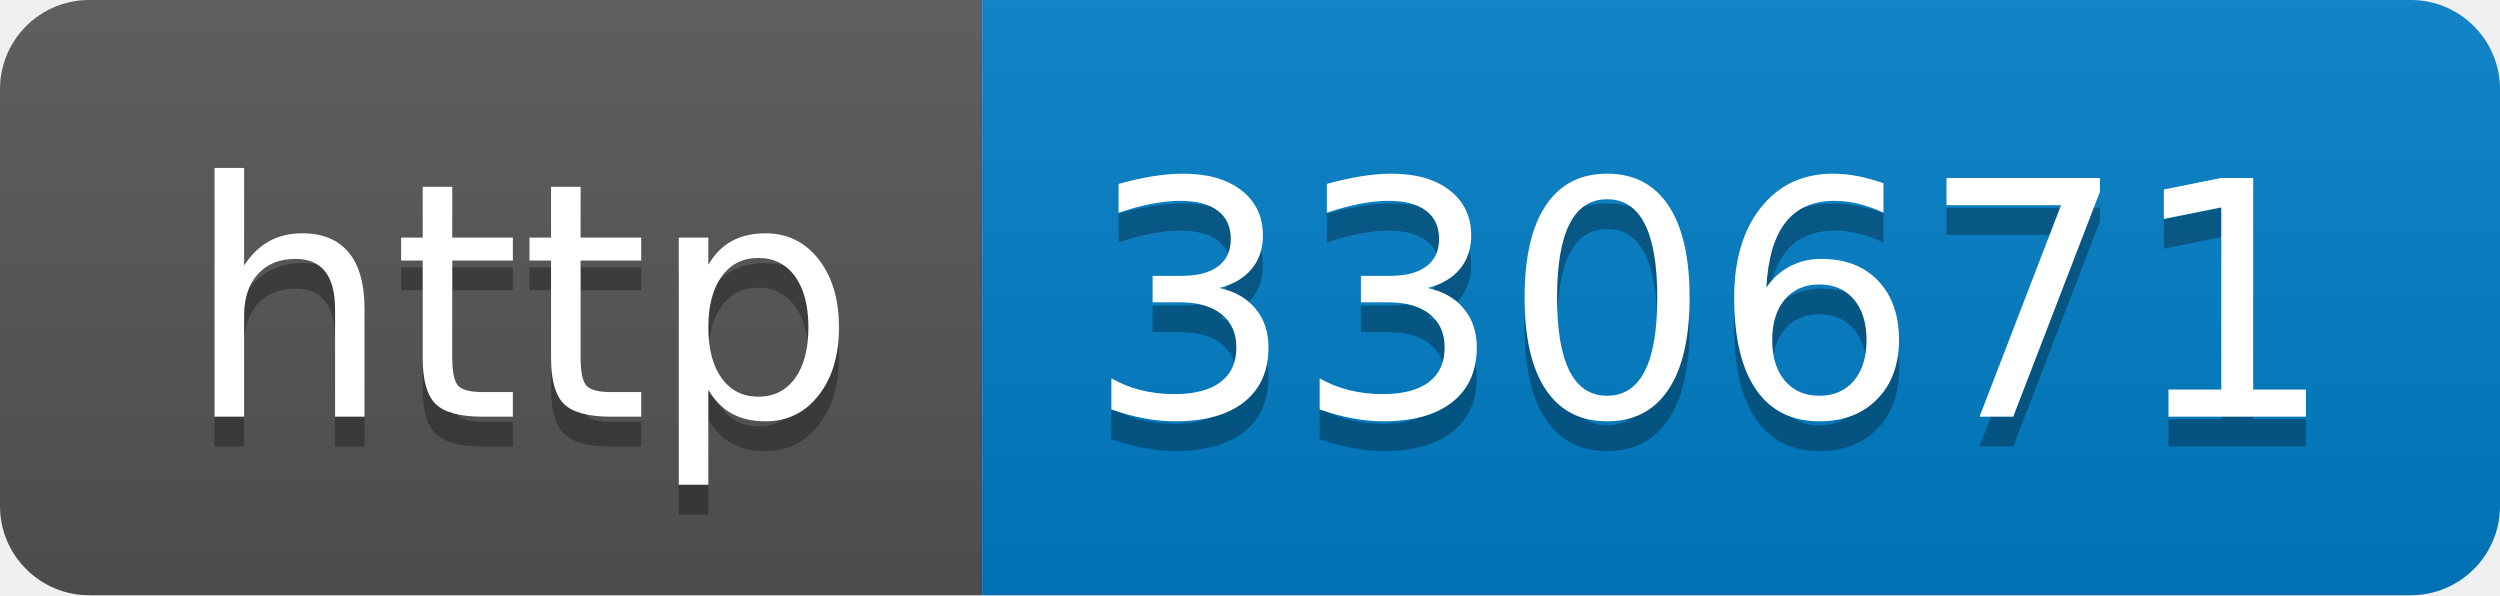
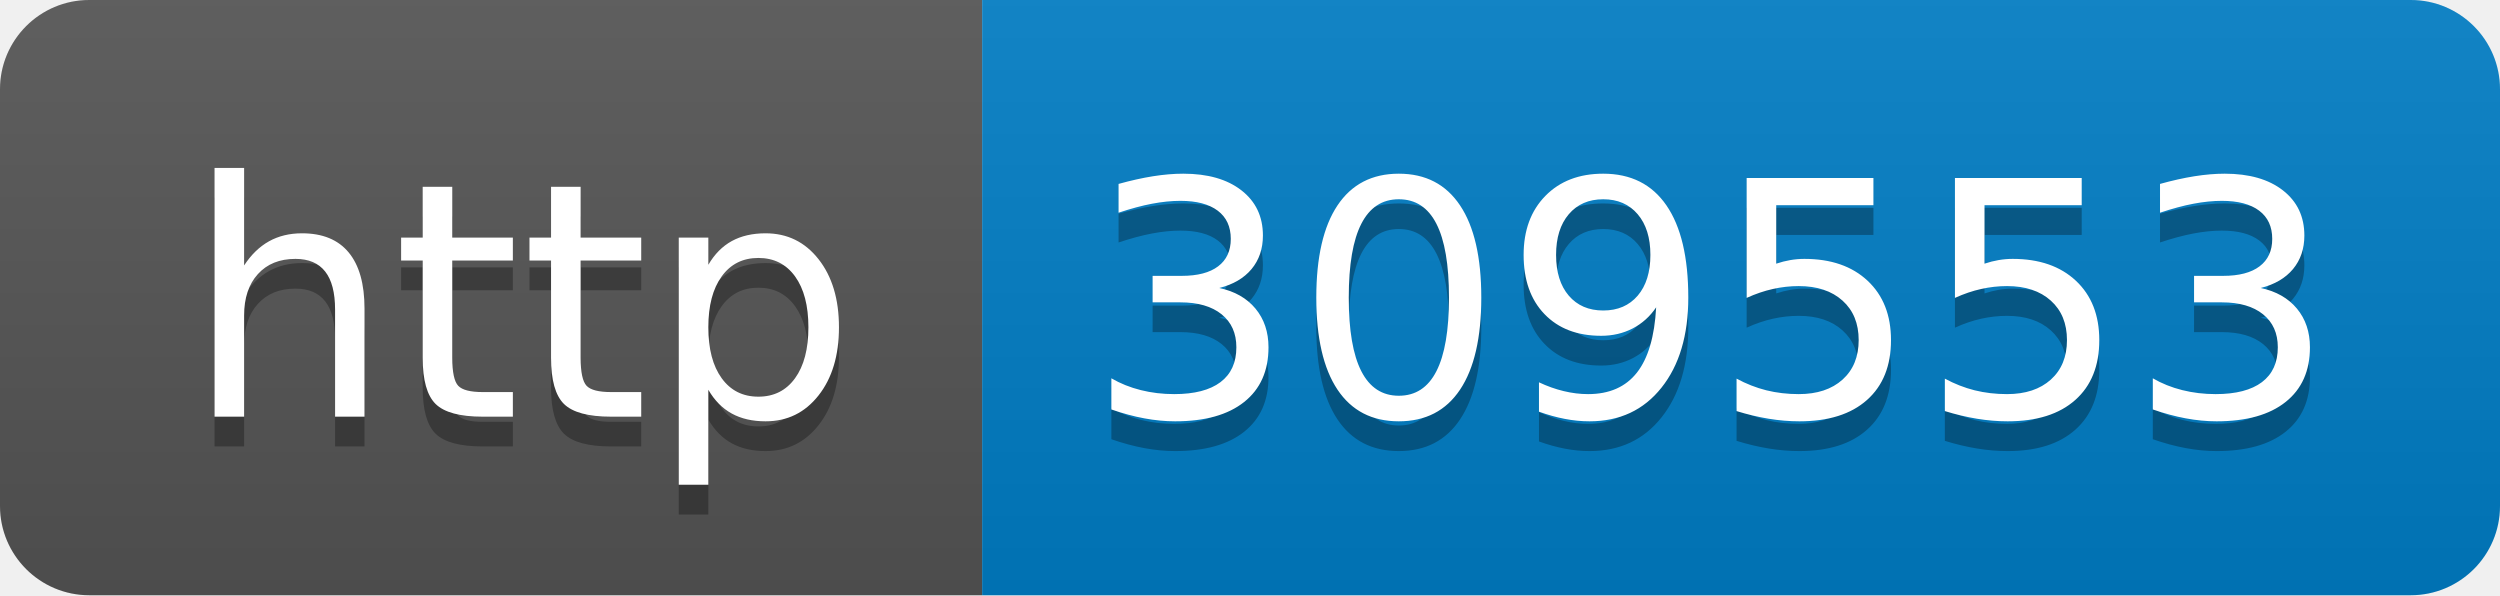
- <svg xmlns="http://www.w3.org/2000/svg" width="84" height="20" role="img" aria-label="http: 330671">
+ <svg xmlns="http://www.w3.org/2000/svg" width="84" height="20" role="img" aria-label="http: 309553">
  <linearGradient id="s" x2="0" y2="100%">
    <stop offset="0" stop-color="#bbb" stop-opacity=".1" />
    <stop offset="1" stop-opacity=".1" />
  </linearGradient>
  <clipPath id="r">
    <rect width="84" height="20" rx="3" fill="#fff" />
  </clipPath>
  <g clip-path="url(#r)">
    <rect width="33" height="20" fill="#555" />
    <rect x="33" width="51" height="20" fill="#007ec6" />
    <rect width="84" height="20" fill="url(#s)" />
  </g>
  <g fill="#fff" text-anchor="middle" font-family="Verdana,Geneva,DejaVu Sans,sans-serif" text-rendering="geometricPrecision" font-size="110">
    <text aria-hidden="true" x="175" y="150" fill="#010101" fill-opacity=".3" transform="scale(.1)" textLength="230">http</text>
    <text x="175" y="140" transform="scale(.1)" fill="#fff" textLength="230">http</text>
-     <text aria-hidden="true" x="575" y="150" fill="#010101" fill-opacity=".3" transform="scale(.1)" textLength="410">330671</text>
-     <text x="575" y="140" transform="scale(.1)" fill="#fff" textLength="410">330671</text>
+     <text aria-hidden="true" x="575" y="150" fill="#010101" fill-opacity=".3" transform="scale(.1)" textLength="410">309553</text>
+     <text x="575" y="140" transform="scale(.1)" fill="#fff" textLength="410">309553</text>
  </g>
</svg>
